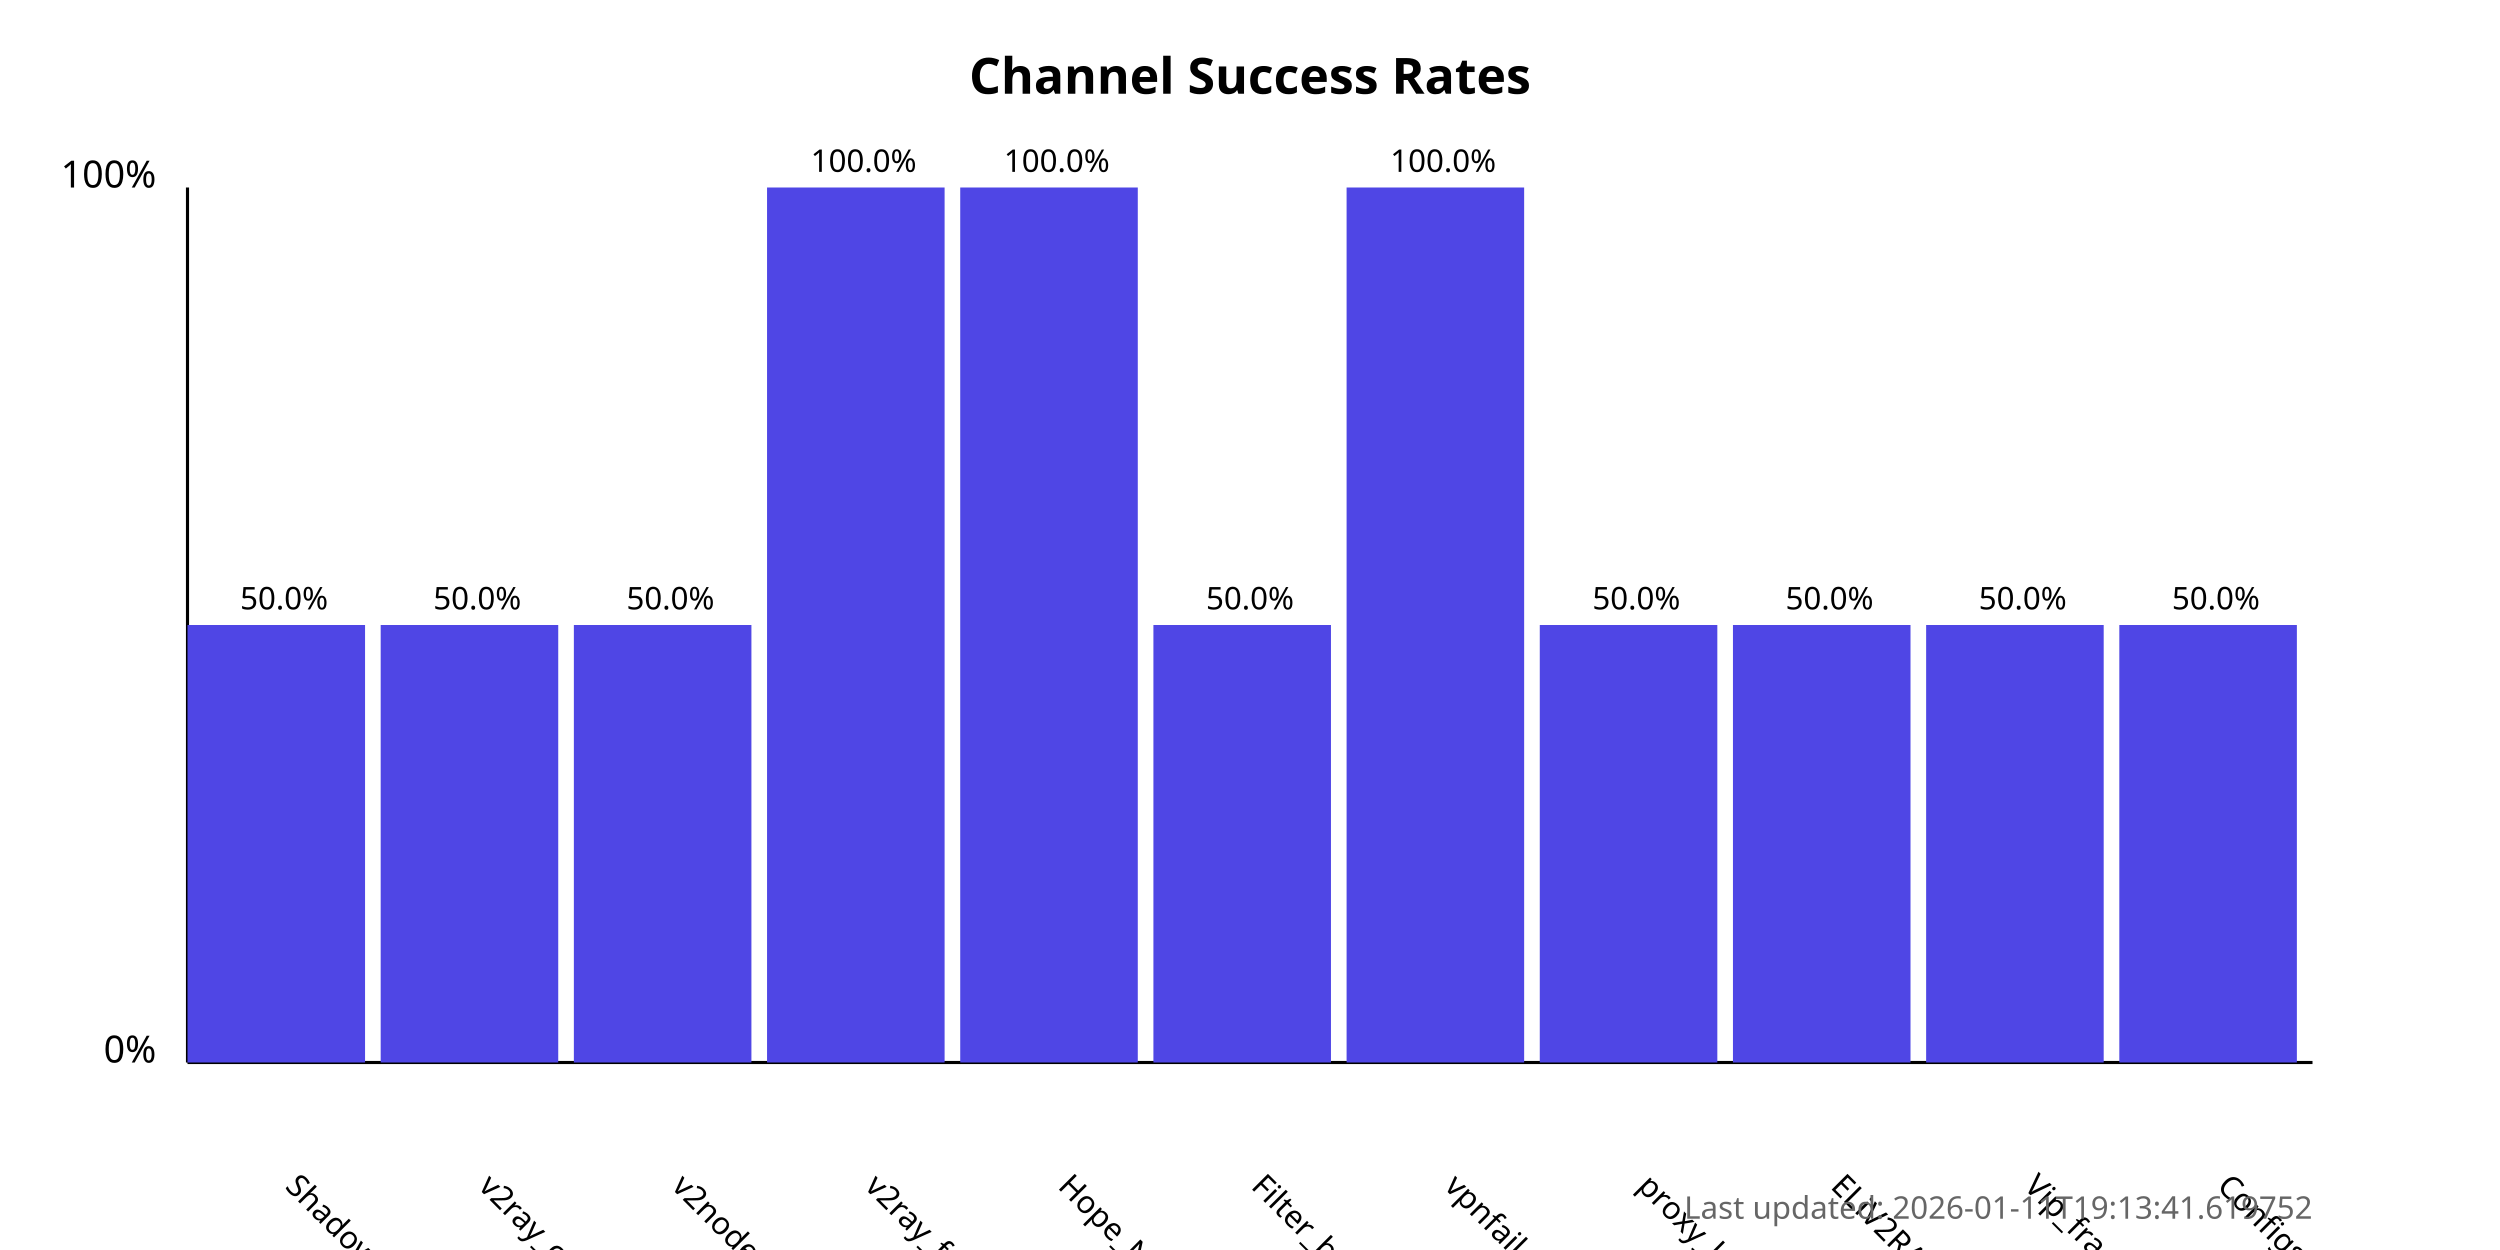
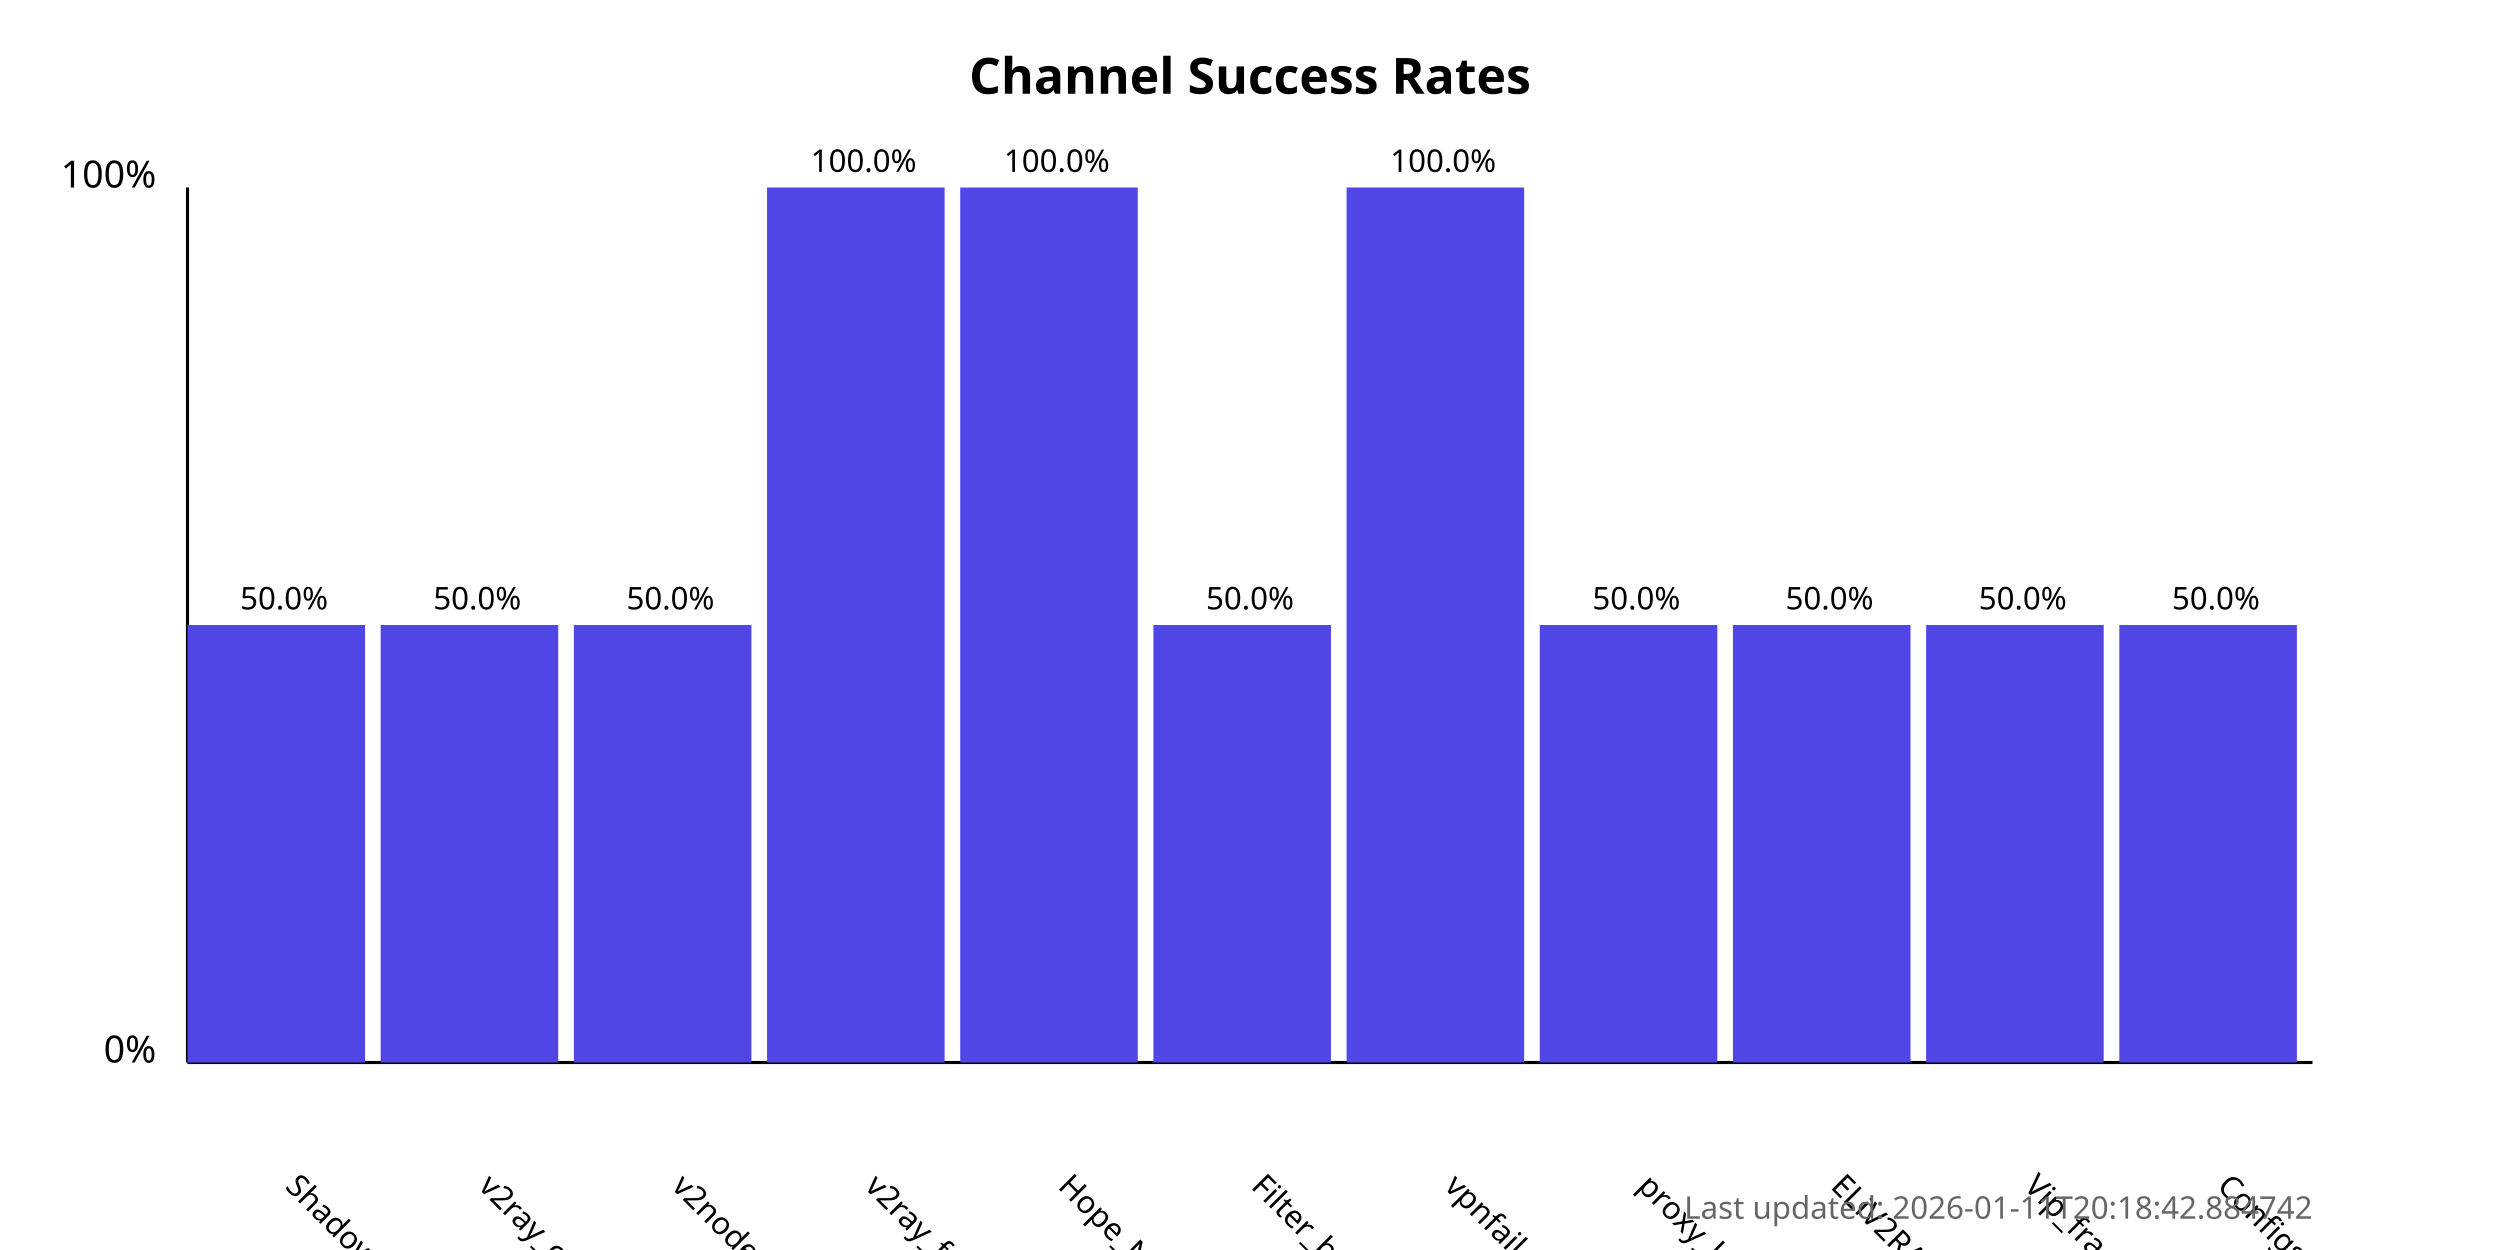
<svg xmlns="http://www.w3.org/2000/svg" width="800" height="400">
  <style>
            .chart-title { font: bold 16px sans-serif; }
            .axis-label { font: 12px sans-serif; }
            .tick-label { font: 10px sans-serif; }
            .bar { fill: #4f46e5; }
            .bar:hover { fill: #6366f1; }
            .timestamp { font: 10px sans-serif; fill: #666; }
        </style>
  <text x="400.0" y="30" text-anchor="middle" class="chart-title">
            Channel Success Rates
        </text>
  <line x1="60" y1="340" x2="60" y2="60" stroke="black" stroke-width="1" />
  <line x1="60" y1="340" x2="740" y2="340" stroke="black" stroke-width="1" />
  <text x="50" y="340" text-anchor="end" class="axis-label">0%</text>
  <text x="50" y="60" text-anchor="end" class="axis-label">100%</text>
  <g>
    <rect x="60" y="200.0" width="56.818" height="140.0" class="bar" />
    <text x="90.909" y="380" transform="rotate(45, 90.90909, 380)" text-anchor="start" class="tick-label">
                ShadowProxy66
            </text>
    <text x="90.909" y="195.0" text-anchor="middle" class="tick-label">
                50.0%
            </text>
  </g>
  <g>
    <rect x="121.818" y="200.0" width="56.818" height="140.0" class="bar" />
    <text x="152.727" y="380" transform="rotate(45, 152.7273, 380)" text-anchor="start" class="tick-label">
                v2ray_configs_pool
            </text>
    <text x="152.727" y="195.0" text-anchor="middle" class="tick-label">
                50.0%
            </text>
  </g>
  <g>
    <rect x="183.636" y="200.0" width="56.818" height="140.0" class="bar" />
    <text x="214.545" y="380" transform="rotate(45, 214.5455, 380)" text-anchor="start" class="tick-label">
                v2nodes
            </text>
    <text x="214.545" y="195.0" text-anchor="middle" class="tick-label">
                50.0%
            </text>
  </g>
  <g>
    <rect x="245.455" y="60.0" width="56.818" height="280.0" class="bar" />
    <text x="276.364" y="380" transform="rotate(45, 276.3636, 380)" text-anchor="start" class="tick-label">
                v2ray_free_conf
            </text>
    <text x="276.364" y="55.0" text-anchor="middle" class="tick-label">
                100.0%
            </text>
  </g>
  <g>
    <rect x="307.273" y="60.0" width="56.818" height="280.0" class="bar" />
    <text x="338.182" y="380" transform="rotate(45, 338.1818, 380)" text-anchor="start" class="tick-label">
                Hope_Net
            </text>
    <text x="338.182" y="55.0" text-anchor="middle" class="tick-label">
                100.0%
            </text>
  </g>
  <g>
    <rect x="369.091" y="200.0" width="56.818" height="140.0" class="bar" />
    <text x="400.0" y="380" transform="rotate(45, 400.0, 380)" text-anchor="start" class="tick-label">
                Filter_breaker
            </text>
    <text x="400.0" y="195.0" text-anchor="middle" class="tick-label">
                50.0%
            </text>
  </g>
  <g>
    <rect x="430.909" y="60.0" width="56.818" height="280.0" class="bar" />
    <text x="461.818" y="380" transform="rotate(45, 461.8182, 380)" text-anchor="start" class="tick-label">
                vpnfail_vless
            </text>
    <text x="461.818" y="55.0" text-anchor="middle" class="tick-label">
                100.0%
            </text>
  </g>
  <g>
    <rect x="492.727" y="200.0" width="56.818" height="140.0" class="bar" />
    <text x="523.636" y="380" transform="rotate(45, 523.6364, 380)" text-anchor="start" class="tick-label">
                proxy_kafee
            </text>
    <text x="523.636" y="195.0" text-anchor="middle" class="tick-label">
                50.0%
            </text>
  </g>
  <g>
    <rect x="554.545" y="200.0" width="56.818" height="140.0" class="bar" />
    <text x="585.455" y="380" transform="rotate(45, 585.4545, 380)" text-anchor="start" class="tick-label">
                ELiV2RAY
            </text>
    <text x="585.455" y="195.0" text-anchor="middle" class="tick-label">
                50.0%
            </text>
  </g>
  <g>
    <rect x="616.364" y="200.0" width="56.818" height="140.0" class="bar" />
    <text x="647.273" y="380" transform="rotate(45, 647.2727, 380)" text-anchor="start" class="tick-label">
                Vip_fragment_v2ray
            </text>
    <text x="647.273" y="195.0" text-anchor="middle" class="tick-label">
                50.0%
            </text>
  </g>
  <g>
    <rect x="678.182" y="200.0" width="56.818" height="140.0" class="bar" />
    <text x="709.091" y="380" transform="rotate(45, 709.0909, 380)" text-anchor="start" class="tick-label">
                ConfigsHubPlus
            </text>
    <text x="709.091" y="195.0" text-anchor="middle" class="tick-label">
                50.0%
            </text>
  </g>
  <text x="740" y="390" text-anchor="end" class="timestamp">
-             Last updated: 2026-01-11T19:13:41.619752
+             Last updated: 2026-01-11T20:18:42.884742
        </text>
</svg>
